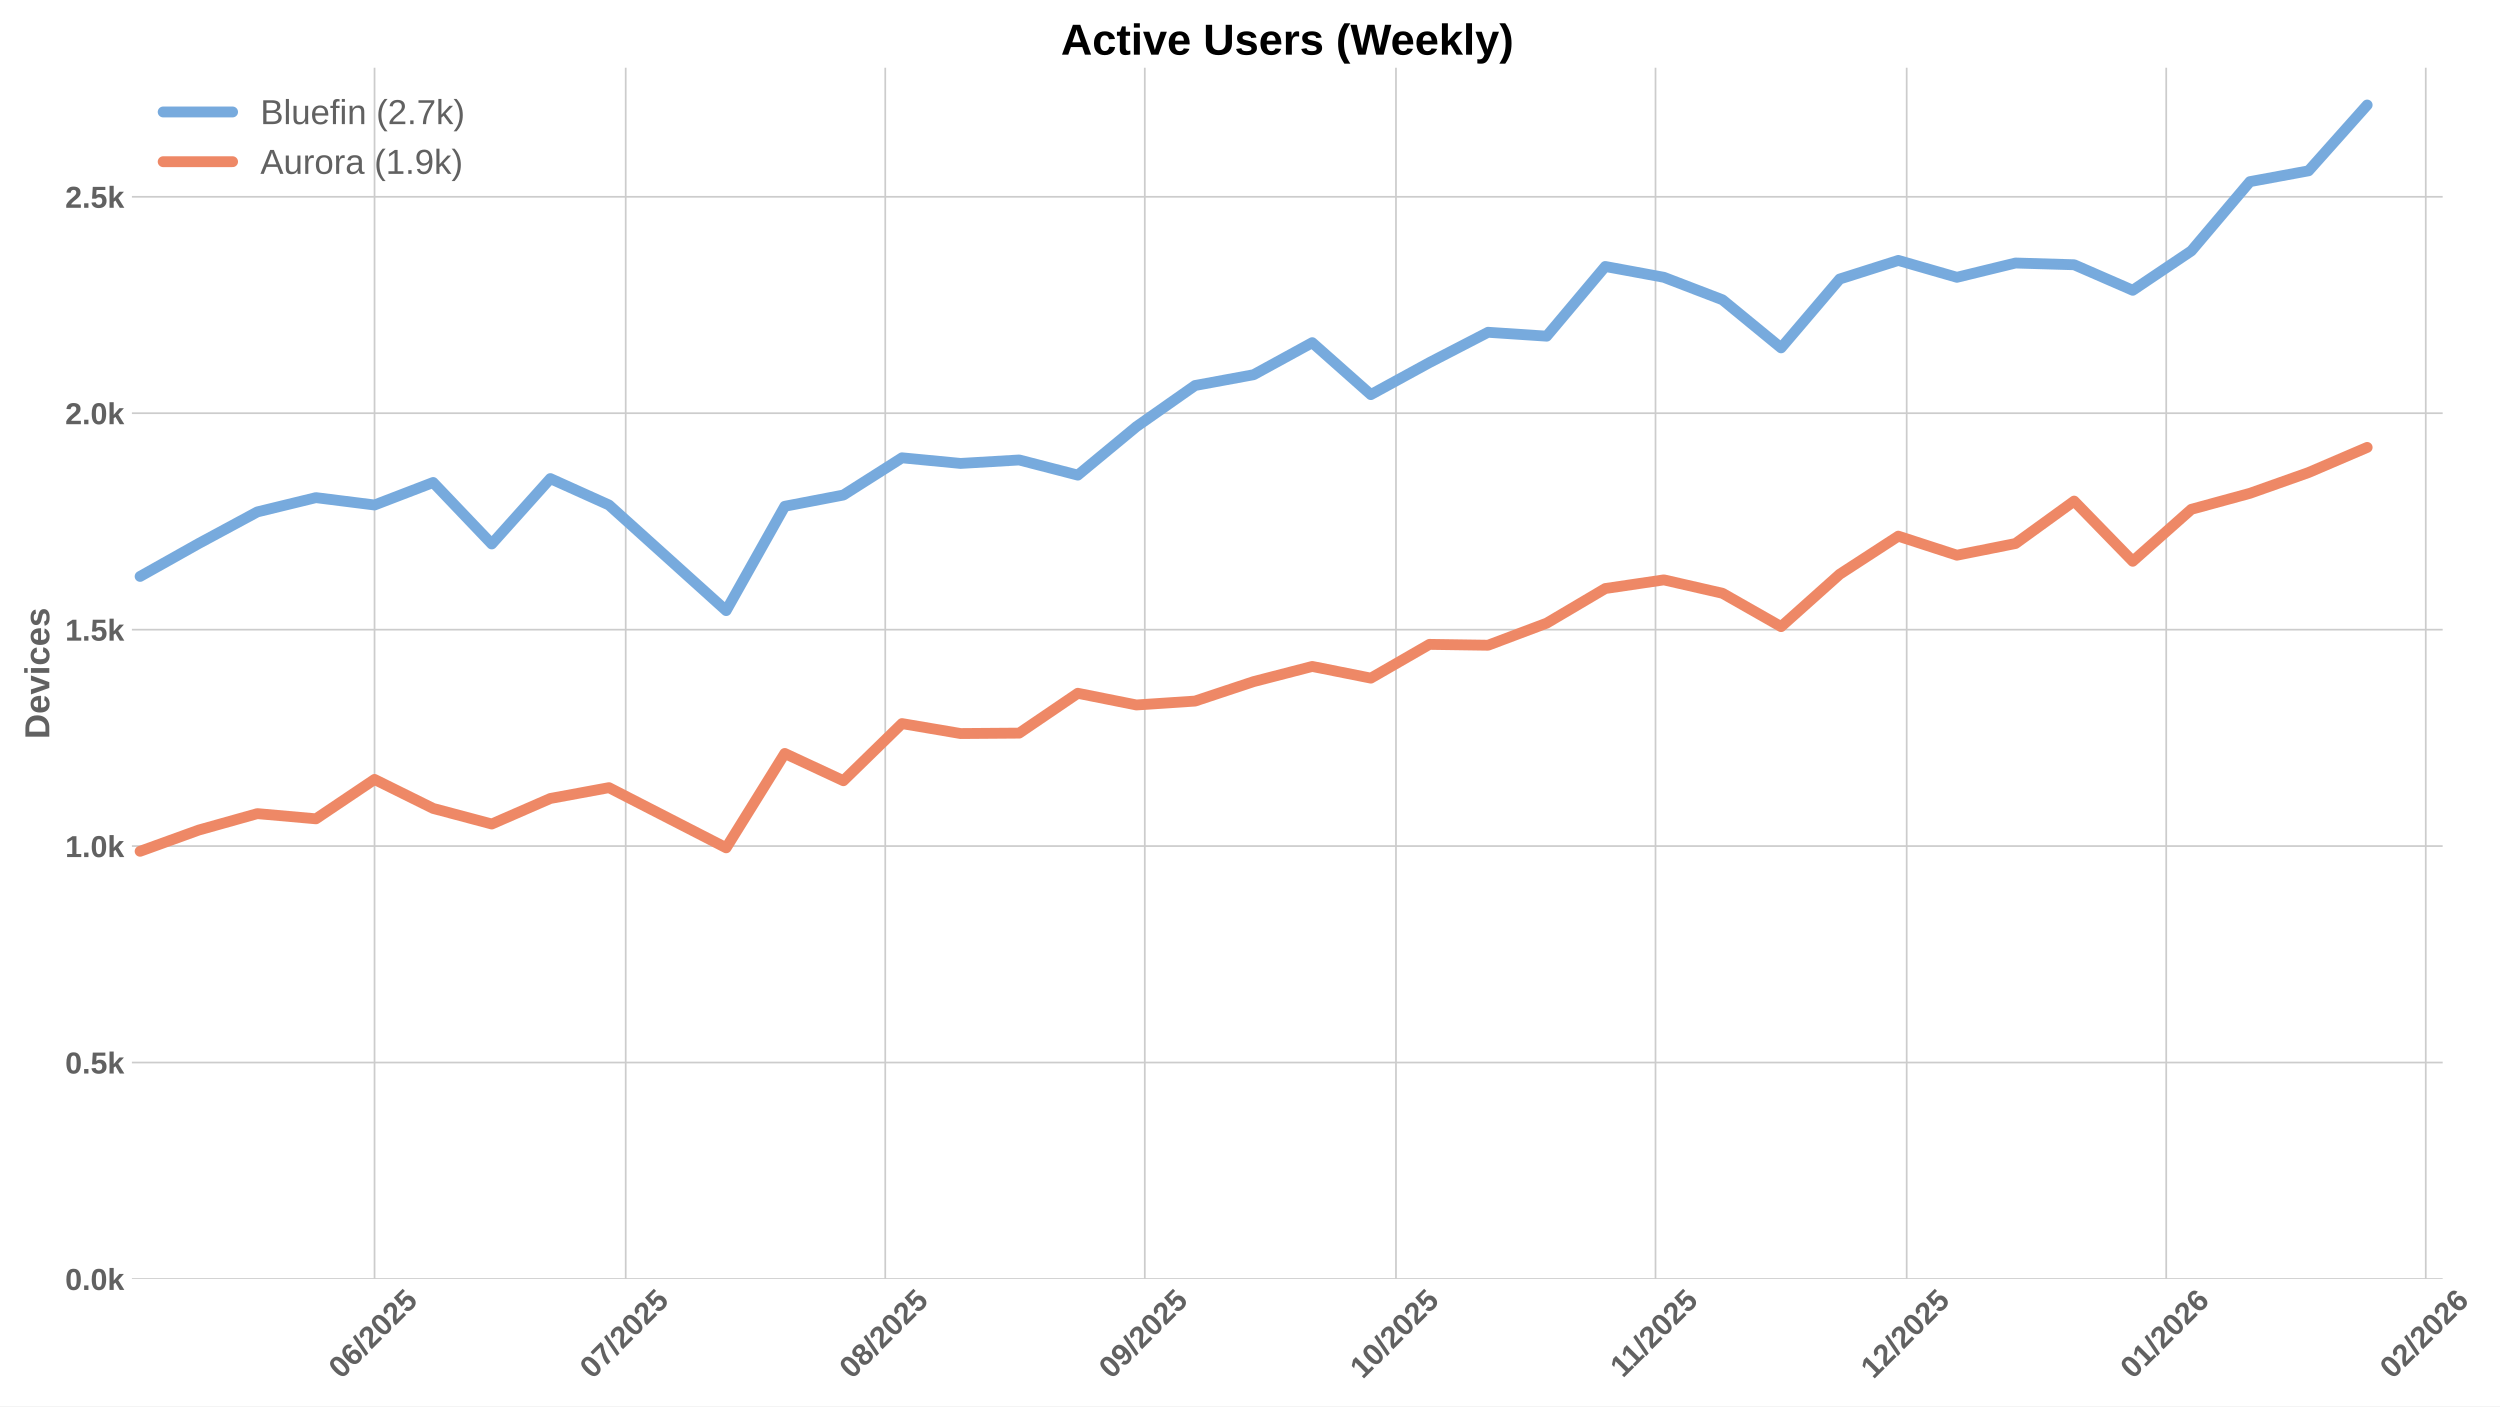
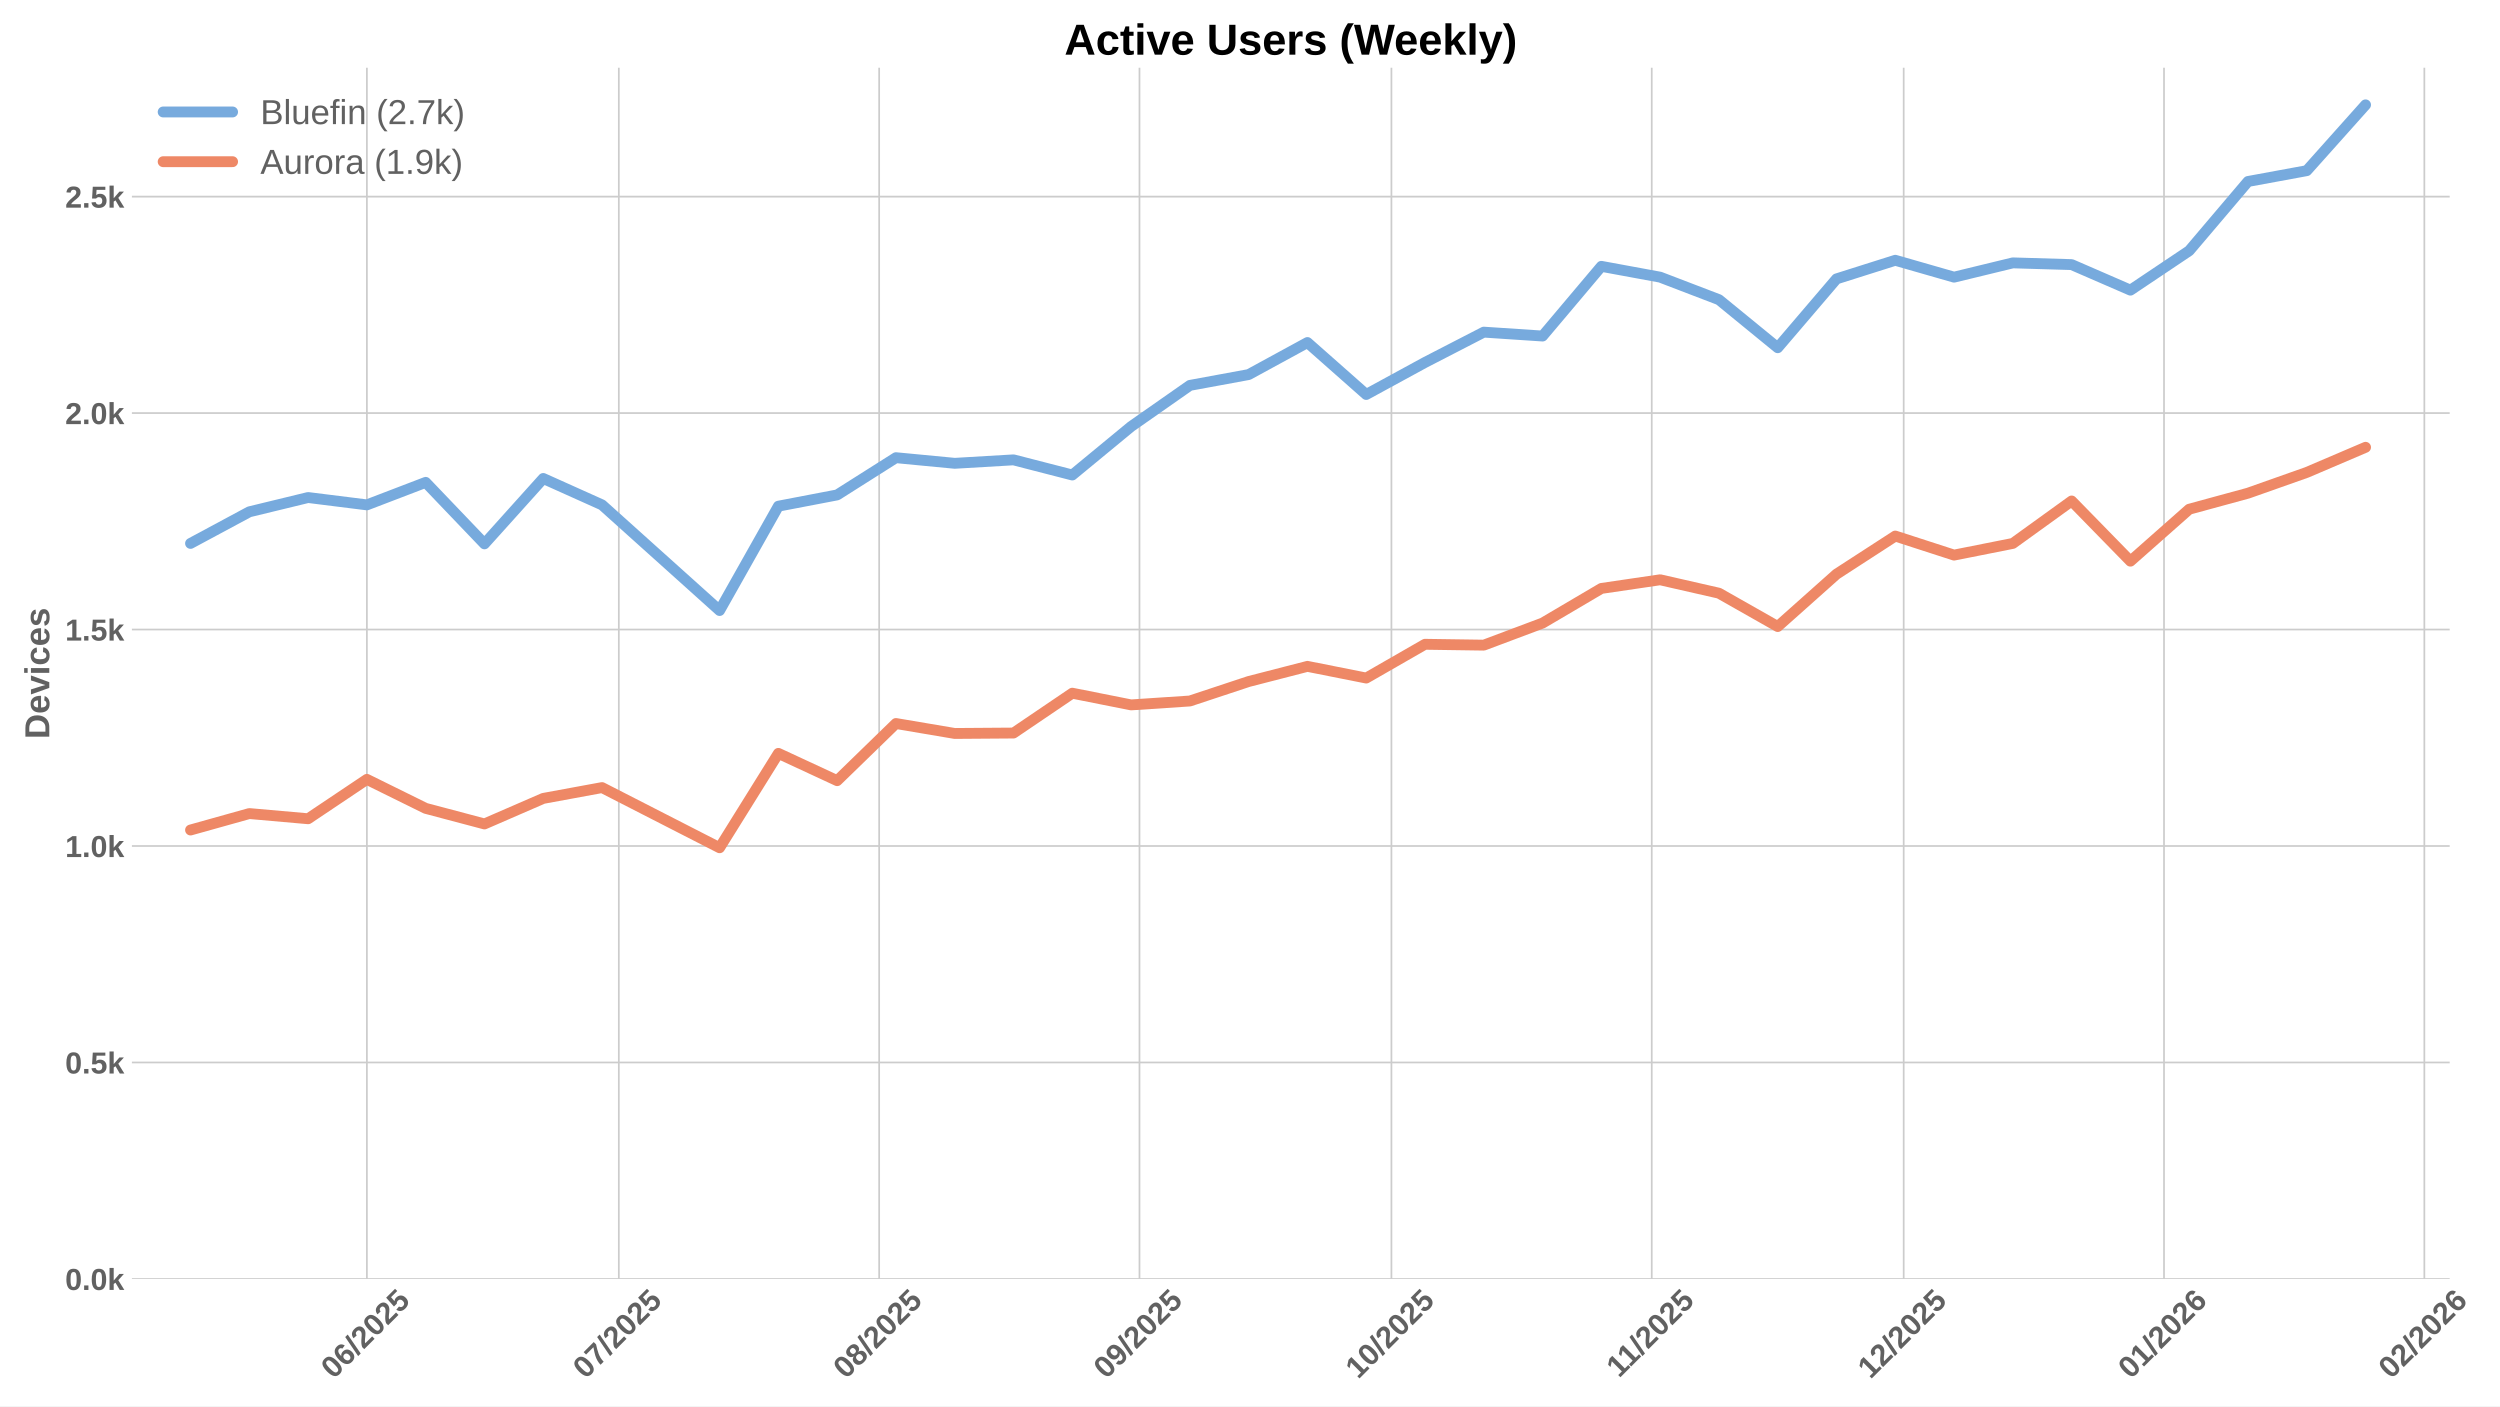
<svg xmlns="http://www.w3.org/2000/svg" xmlns:xlink="http://www.w3.org/1999/xlink" width="1152pt" height="648pt" viewBox="0 0 1152 648" version="1.1">
  <defs>
    <style type="text/css">*{stroke-linejoin: round; stroke-linecap: butt}</style>
  </defs>
  <g id="figure_1">
    <g id="patch_1">
      <path d="M 0 648  L 1152 648  L 1152 0  L 0 0  z " style="fill: #ffffff" />
    </g>
    <g id="axes_1">
      <g id="patch_2">
-         <path d="M 60.78 589.343  L 1125.586 589.343  L 1125.586 31.2  L 60.78 31.2  z " style="fill: #ffffff" />
+         <path d="M 60.78 589.343  L 1128.814 589.343  L 1128.814 31.2  L 60.78 31.2  z " style="fill: #ffffff" />
      </g>
      <g id="matplotlib.axis_1">
        <g id="xtick_1">
          <g id="line2d_1">
-             <path d="M 172.587 589.343  L 172.587 31.2  " clip-path="url(#p55a361eb0d)" style="fill: none; stroke: #cccccc; stroke-width: 0.8; stroke-linecap: round" />
+             <path d="M 169.064 589.343  L 169.064 31.2  " clip-path="url(#pdc527b140c)" style="fill: none; stroke: #cccccc; stroke-width: 0.8; stroke-linecap: round" />
          </g>
          <g id="line2d_2" />
          <g id="text_1">
-             <g style="fill: #616161" transform="translate(157.2564 635.7977) rotate(-45) scale(0.14 -0.14)">
+             <g style="fill: #616161" transform="translate(153.7335 635.7977) rotate(-45) scale(0.14 -0.14)">
              <defs>
                <path id="LiberationSans-Bold-30" d="M 3297 2203  Q 3297 1088 2914 512  Q 2531 -63 1766 -63  Q 253 -63 253 2203  Q 253 2994 418 3494  Q 584 3994 915 4231  Q 1247 4469 1791 4469  Q 2572 4469 2934 3903  Q 3297 3338 3297 2203  z M 2416 2203  Q 2416 2813 2356 3150  Q 2297 3488 2165 3634  Q 2034 3781 1784 3781  Q 1519 3781 1383 3632  Q 1247 3484 1189 3148  Q 1131 2813 1131 2203  Q 1131 1600 1192 1261  Q 1253 922 1386 775  Q 1519 628 1772 628  Q 2022 628 2158 783  Q 2294 938 2355 1278  Q 2416 1619 2416 2203  z " transform="scale(0.015625)" />
                <path id="LiberationSans-Bold-36" d="M 3328 1441  Q 3328 738 2934 337  Q 2541 -63 1847 -63  Q 1069 -63 651 482  Q 234 1028 234 2100  Q 234 3278 657 3873  Q 1081 4469 1869 4469  Q 2428 4469 2751 4222  Q 3075 3975 3209 3456  L 2381 3341  Q 2263 3775 1850 3775  Q 1497 3775 1295 3422  Q 1094 3069 1094 2350  Q 1234 2584 1484 2709  Q 1734 2834 2050 2834  Q 2641 2834 2984 2459  Q 3328 2084 3328 1441  z M 2447 1416  Q 2447 1791 2273 1989  Q 2100 2188 1797 2188  Q 1506 2188 1331 2002  Q 1156 1816 1156 1509  Q 1156 1125 1339 873  Q 1522 622 1819 622  Q 2116 622 2281 833  Q 2447 1044 2447 1416  z " transform="scale(0.015625)" />
                <path id="LiberationSans-Bold-2f" d="M 63 -128  L 972 4638  L 1716 4638  L 822 -128  L 63 -128  z " transform="scale(0.015625)" />
                <path id="LiberationSans-Bold-32" d="M 222 0  L 222 609  Q 394 988 711 1347  Q 1028 1706 1509 2097  Q 1972 2472 2158 2715  Q 2344 2959 2344 3194  Q 2344 3769 1766 3769  Q 1484 3769 1336 3617  Q 1188 3466 1144 3163  L 259 3213  Q 334 3825 717 4147  Q 1100 4469 1759 4469  Q 2472 4469 2853 4144  Q 3234 3819 3234 3231  Q 3234 2922 3112 2672  Q 2991 2422 2800 2211  Q 2609 2000 2376 1815  Q 2144 1631 1925 1456  Q 1706 1281 1526 1103  Q 1347 925 1259 722  L 3303 722  L 3303 0  L 222 0  z " transform="scale(0.015625)" />
                <path id="LiberationSans-Bold-35" d="M 3381 1466  Q 3381 766 2945 351  Q 2509 -63 1750 -63  Q 1088 -63 689 235  Q 291 534 197 1100  L 1075 1172  Q 1144 891 1319 762  Q 1494 634 1759 634  Q 2088 634 2283 843  Q 2478 1053 2478 1447  Q 2478 1794 2293 2001  Q 2109 2209 1778 2209  Q 1413 2209 1181 1925  L 325 1925  L 478 4403  L 3125 4403  L 3125 3750  L 1275 3750  L 1203 2638  Q 1522 2919 2000 2919  Q 2628 2919 3004 2528  Q 3381 2138 3381 1466  z " transform="scale(0.015625)" />
              </defs>
              <use xlink:href="#LiberationSans-Bold-30" />
              <use xlink:href="#LiberationSans-Bold-36" transform="translate(55.61523 0)" />
              <use xlink:href="#LiberationSans-Bold-2f" transform="translate(111.2305 0)" />
              <use xlink:href="#LiberationSans-Bold-32" transform="translate(139.0137 0)" />
              <use xlink:href="#LiberationSans-Bold-30" transform="translate(194.6289 0)" />
              <use xlink:href="#LiberationSans-Bold-32" transform="translate(250.2441 0)" />
              <use xlink:href="#LiberationSans-Bold-35" transform="translate(305.8594 0)" />
            </g>
          </g>
        </g>
        <g id="xtick_2">
          <g id="line2d_3">
-             <path d="M 288.326 589.343  L 288.326 31.2  " clip-path="url(#p55a361eb0d)" style="fill: none; stroke: #cccccc; stroke-width: 0.8; stroke-linecap: round" />
+             <path d="M 285.154 589.343  L 285.154 31.2  " clip-path="url(#pdc527b140c)" style="fill: none; stroke: #cccccc; stroke-width: 0.8; stroke-linecap: round" />
          </g>
          <g id="line2d_4" />
          <g id="text_2">
-             <g style="fill: #616161" transform="translate(272.9962 635.7977) rotate(-45) scale(0.14 -0.14)">
+             <g style="fill: #616161" transform="translate(269.8242 635.7977) rotate(-45) scale(0.14 -0.14)">
              <defs>
                <path id="LiberationSans-Bold-37" d="M 3278 3706  Q 2981 3238 2717 2797  Q 2453 2356 2256 1911  Q 2059 1466 1945 995  Q 1831 525 1831 0  L 916 0  Q 916 550 1059 1064  Q 1203 1578 1475 2111  Q 1747 2644 2463 3681  L 275 3681  L 275 4403  L 3278 4403  L 3278 3706  z " transform="scale(0.015625)" />
              </defs>
              <use xlink:href="#LiberationSans-Bold-30" />
              <use xlink:href="#LiberationSans-Bold-37" transform="translate(55.61523 0)" />
              <use xlink:href="#LiberationSans-Bold-2f" transform="translate(111.2305 0)" />
              <use xlink:href="#LiberationSans-Bold-32" transform="translate(139.0137 0)" />
              <use xlink:href="#LiberationSans-Bold-30" transform="translate(194.6289 0)" />
              <use xlink:href="#LiberationSans-Bold-32" transform="translate(250.2441 0)" />
              <use xlink:href="#LiberationSans-Bold-35" transform="translate(305.8594 0)" />
            </g>
          </g>
        </g>
        <g id="xtick_3">
          <g id="line2d_5">
-             <path d="M 407.924 589.343  L 407.924 31.2  " clip-path="url(#p55a361eb0d)" style="fill: none; stroke: #cccccc; stroke-width: 0.8; stroke-linecap: round" />
+             <path d="M 405.115 589.343  L 405.115 31.2  " clip-path="url(#pdc527b140c)" style="fill: none; stroke: #cccccc; stroke-width: 0.8; stroke-linecap: round" />
          </g>
          <g id="line2d_6" />
          <g id="text_3">
-             <g style="fill: #616161" transform="translate(392.5939 635.7977) rotate(-45) scale(0.14 -0.14)">
+             <g style="fill: #616161" transform="translate(389.7846 635.7977) rotate(-45) scale(0.14 -0.14)">
              <defs>
                <path id="LiberationSans-Bold-38" d="M 3363 1241  Q 3363 622 2953 279  Q 2544 -63 1784 -63  Q 1031 -63 617 278  Q 203 619 203 1234  Q 203 1656 447 1945  Q 691 2234 1100 2303  L 1100 2316  Q 744 2394 525 2669  Q 306 2944 306 3303  Q 306 3844 689 4156  Q 1072 4469 1772 4469  Q 2488 4469 2870 4164  Q 3253 3859 3253 3297  Q 3253 2938 3036 2666  Q 2819 2394 2453 2322  L 2453 2309  Q 2878 2241 3120 1961  Q 3363 1681 3363 1241  z M 2350 3250  Q 2350 3563 2206 3708  Q 2063 3853 1772 3853  Q 1203 3853 1203 3250  Q 1203 2619 1778 2619  Q 2066 2619 2208 2766  Q 2350 2913 2350 3250  z M 2453 1313  Q 2453 2003 1766 2003  Q 1447 2003 1276 1822  Q 1106 1641 1106 1300  Q 1106 913 1275 734  Q 1444 556 1791 556  Q 2131 556 2292 734  Q 2453 913 2453 1313  z " transform="scale(0.015625)" />
              </defs>
              <use xlink:href="#LiberationSans-Bold-30" />
              <use xlink:href="#LiberationSans-Bold-38" transform="translate(55.61523 0)" />
              <use xlink:href="#LiberationSans-Bold-2f" transform="translate(111.2305 0)" />
              <use xlink:href="#LiberationSans-Bold-32" transform="translate(139.0137 0)" />
              <use xlink:href="#LiberationSans-Bold-30" transform="translate(194.6289 0)" />
              <use xlink:href="#LiberationSans-Bold-32" transform="translate(250.2441 0)" />
              <use xlink:href="#LiberationSans-Bold-35" transform="translate(305.8594 0)" />
            </g>
          </g>
        </g>
        <g id="xtick_4">
          <g id="line2d_7">
-             <path d="M 527.522 589.343  L 527.522 31.2  " clip-path="url(#p55a361eb0d)" style="fill: none; stroke: #cccccc; stroke-width: 0.8; stroke-linecap: round" />
+             <path d="M 525.075 589.343  L 525.075 31.2  " clip-path="url(#pdc527b140c)" style="fill: none; stroke: #cccccc; stroke-width: 0.8; stroke-linecap: round" />
          </g>
          <g id="line2d_8" />
          <g id="text_4">
-             <g style="fill: #616161" transform="translate(512.1917 635.7977) rotate(-45) scale(0.14 -0.14)">
+             <g style="fill: #616161" transform="translate(509.7449 635.7977) rotate(-45) scale(0.14 -0.14)">
              <defs>
                <path id="LiberationSans-Bold-39" d="M 3322 2272  Q 3322 1100 2894 518  Q 2466 -63 1678 -63  Q 1097 -63 767 185  Q 438 434 300 972  L 1125 1088  Q 1247 628 1688 628  Q 2056 628 2254 981  Q 2453 1334 2459 2028  Q 2341 1794 2070 1661  Q 1800 1528 1488 1528  Q 906 1528 564 1923  Q 222 2319 222 2994  Q 222 3688 623 4078  Q 1025 4469 1759 4469  Q 2550 4469 2936 3920  Q 3322 3372 3322 2272  z M 2394 2888  Q 2394 3297 2214 3539  Q 2034 3781 1738 3781  Q 1447 3781 1280 3570  Q 1113 3359 1113 2988  Q 1113 2622 1278 2401  Q 1444 2181 1741 2181  Q 2022 2181 2208 2373  Q 2394 2566 2394 2888  z " transform="scale(0.015625)" />
              </defs>
              <use xlink:href="#LiberationSans-Bold-30" />
              <use xlink:href="#LiberationSans-Bold-39" transform="translate(55.61523 0)" />
              <use xlink:href="#LiberationSans-Bold-2f" transform="translate(111.2305 0)" />
              <use xlink:href="#LiberationSans-Bold-32" transform="translate(139.0137 0)" />
              <use xlink:href="#LiberationSans-Bold-30" transform="translate(194.6289 0)" />
              <use xlink:href="#LiberationSans-Bold-32" transform="translate(250.2441 0)" />
              <use xlink:href="#LiberationSans-Bold-35" transform="translate(305.8594 0)" />
            </g>
          </g>
        </g>
        <g id="xtick_5">
          <g id="line2d_9">
-             <path d="M 643.262 589.343  L 643.262 31.2  " clip-path="url(#p55a361eb0d)" style="fill: none; stroke: #cccccc; stroke-width: 0.8; stroke-linecap: round" />
+             <path d="M 641.166 589.343  L 641.166 31.2  " clip-path="url(#pdc527b140c)" style="fill: none; stroke: #cccccc; stroke-width: 0.8; stroke-linecap: round" />
          </g>
          <g id="line2d_10" />
          <g id="text_5">
-             <g style="fill: #616161" transform="translate(627.9315 635.7977) rotate(-45) scale(0.14 -0.14)">
+             <g style="fill: #616161" transform="translate(625.8356 635.7977) rotate(-45) scale(0.14 -0.14)">
              <defs>
                <path id="LiberationSans-Bold-31" d="M 403 0  L 403 653  L 1494 653  L 1494 3656  L 438 2997  L 438 3688  L 1541 4403  L 2372 4403  L 2372 653  L 3381 653  L 3381 0  L 403 0  z " transform="scale(0.015625)" />
              </defs>
              <use xlink:href="#LiberationSans-Bold-31" />
              <use xlink:href="#LiberationSans-Bold-30" transform="translate(55.61523 0)" />
              <use xlink:href="#LiberationSans-Bold-2f" transform="translate(111.2305 0)" />
              <use xlink:href="#LiberationSans-Bold-32" transform="translate(139.0137 0)" />
              <use xlink:href="#LiberationSans-Bold-30" transform="translate(194.6289 0)" />
              <use xlink:href="#LiberationSans-Bold-32" transform="translate(250.2441 0)" />
              <use xlink:href="#LiberationSans-Bold-35" transform="translate(305.8594 0)" />
            </g>
          </g>
        </g>
        <g id="xtick_6">
          <g id="line2d_11">
-             <path d="M 762.86 589.343  L 762.86 31.2  " clip-path="url(#p55a361eb0d)" style="fill: none; stroke: #cccccc; stroke-width: 0.8; stroke-linecap: round" />
+             <path d="M 761.126 589.343  L 761.126 31.2  " clip-path="url(#pdc527b140c)" style="fill: none; stroke: #cccccc; stroke-width: 0.8; stroke-linecap: round" />
          </g>
          <g id="line2d_12" />
          <g id="text_6">
-             <g style="fill: #616161" transform="translate(747.8015 635.2532) rotate(-45) scale(0.14 -0.14)">
+             <g style="fill: #616161" transform="translate(746.0682 635.2532) rotate(-45) scale(0.14 -0.14)">
              <use xlink:href="#LiberationSans-Bold-31" />
              <use xlink:href="#LiberationSans-Bold-31" transform="translate(50.11523 0)" />
              <use xlink:href="#LiberationSans-Bold-2f" transform="translate(105.7305 0)" />
              <use xlink:href="#LiberationSans-Bold-32" transform="translate(133.5137 0)" />
              <use xlink:href="#LiberationSans-Bold-30" transform="translate(189.1289 0)" />
              <use xlink:href="#LiberationSans-Bold-32" transform="translate(244.7441 0)" />
              <use xlink:href="#LiberationSans-Bold-35" transform="translate(300.3594 0)" />
            </g>
          </g>
        </g>
        <g id="xtick_7">
          <g id="line2d_13">
-             <path d="M 878.599 589.343  L 878.599 31.2  " clip-path="url(#p55a361eb0d)" style="fill: none; stroke: #cccccc; stroke-width: 0.8; stroke-linecap: round" />
+             <path d="M 877.217 589.343  L 877.217 31.2  " clip-path="url(#pdc527b140c)" style="fill: none; stroke: #cccccc; stroke-width: 0.8; stroke-linecap: round" />
          </g>
          <g id="line2d_14" />
          <g id="text_7">
-             <g style="fill: #616161" transform="translate(863.269 635.7977) rotate(-45) scale(0.14 -0.14)">
+             <g style="fill: #616161" transform="translate(861.8866 635.7977) rotate(-45) scale(0.14 -0.14)">
              <use xlink:href="#LiberationSans-Bold-31" />
              <use xlink:href="#LiberationSans-Bold-32" transform="translate(55.61523 0)" />
              <use xlink:href="#LiberationSans-Bold-2f" transform="translate(111.2305 0)" />
              <use xlink:href="#LiberationSans-Bold-32" transform="translate(139.0137 0)" />
              <use xlink:href="#LiberationSans-Bold-30" transform="translate(194.6289 0)" />
              <use xlink:href="#LiberationSans-Bold-32" transform="translate(250.2441 0)" />
              <use xlink:href="#LiberationSans-Bold-35" transform="translate(305.8594 0)" />
            </g>
          </g>
        </g>
        <g id="xtick_8">
          <g id="line2d_15">
-             <path d="M 998.197 589.343  L 998.197 31.2  " clip-path="url(#p55a361eb0d)" style="fill: none; stroke: #cccccc; stroke-width: 0.8; stroke-linecap: round" />
+             <path d="M 997.177 589.343  L 997.177 31.2  " clip-path="url(#pdc527b140c)" style="fill: none; stroke: #cccccc; stroke-width: 0.8; stroke-linecap: round" />
          </g>
          <g id="line2d_16" />
          <g id="text_8">
-             <g style="fill: #616161" transform="translate(982.8668 635.7977) rotate(-45) scale(0.14 -0.14)">
+             <g style="fill: #616161" transform="translate(981.847 635.7977) rotate(-45) scale(0.14 -0.14)">
              <use xlink:href="#LiberationSans-Bold-30" />
              <use xlink:href="#LiberationSans-Bold-31" transform="translate(55.61523 0)" />
              <use xlink:href="#LiberationSans-Bold-2f" transform="translate(111.2305 0)" />
              <use xlink:href="#LiberationSans-Bold-32" transform="translate(139.0137 0)" />
              <use xlink:href="#LiberationSans-Bold-30" transform="translate(194.6289 0)" />
              <use xlink:href="#LiberationSans-Bold-32" transform="translate(250.2441 0)" />
              <use xlink:href="#LiberationSans-Bold-36" transform="translate(305.8594 0)" />
            </g>
          </g>
        </g>
        <g id="xtick_9">
          <g id="line2d_17">
-             <path d="M 1117.795 589.343  L 1117.795 31.2  " clip-path="url(#p55a361eb0d)" style="fill: none; stroke: #cccccc; stroke-width: 0.8; stroke-linecap: round" />
+             <path d="M 1117.138 589.343  L 1117.138 31.2  " clip-path="url(#pdc527b140c)" style="fill: none; stroke: #cccccc; stroke-width: 0.8; stroke-linecap: round" />
          </g>
          <g id="line2d_18" />
          <g id="text_9">
-             <g style="fill: #616161" transform="translate(1102.465 635.7977) rotate(-45) scale(0.14 -0.14)">
+             <g style="fill: #616161" transform="translate(1101.807 635.7977) rotate(-45) scale(0.14 -0.14)">
              <use xlink:href="#LiberationSans-Bold-30" />
              <use xlink:href="#LiberationSans-Bold-32" transform="translate(55.61523 0)" />
              <use xlink:href="#LiberationSans-Bold-2f" transform="translate(111.2305 0)" />
              <use xlink:href="#LiberationSans-Bold-32" transform="translate(139.0137 0)" />
              <use xlink:href="#LiberationSans-Bold-30" transform="translate(194.6289 0)" />
              <use xlink:href="#LiberationSans-Bold-32" transform="translate(250.2441 0)" />
              <use xlink:href="#LiberationSans-Bold-36" transform="translate(305.8594 0)" />
            </g>
          </g>
        </g>
      </g>
      <g id="matplotlib.axis_2">
        <g id="ytick_1">
          <g id="line2d_19">
-             <path d="M 60.78 589.343  L 1125.586 589.343  " clip-path="url(#p55a361eb0d)" style="fill: none; stroke: #cccccc; stroke-width: 0.8; stroke-linecap: round" />
+             <path d="M 60.78 589.343  L 1128.814 589.343  " clip-path="url(#pdc527b140c)" style="fill: none; stroke: #cccccc; stroke-width: 0.8; stroke-linecap: round" />
          </g>
          <g id="line2d_20" />
          <g id="text_10">
            <g style="fill: #616161" transform="translate(30.03469 594.416) scale(0.14 -0.14)">
              <defs>
                <path id="LiberationSans-Bold-2e" d="M 434 0  L 434 953  L 1338 953  L 1338 0  L 434 0  z " transform="scale(0.015625)" />
                <path id="LiberationSans-Bold-6b" d="M 2606 0  L 1703 1531  L 1325 1269  L 1325 0  L 447 0  L 447 4638  L 1325 4638  L 1325 1981  L 2531 3381  L 3475 3381  L 2288 2063  L 3566 0  L 2606 0  z " transform="scale(0.015625)" />
              </defs>
              <use xlink:href="#LiberationSans-Bold-30" />
              <use xlink:href="#LiberationSans-Bold-2e" transform="translate(55.61523 0)" />
              <use xlink:href="#LiberationSans-Bold-30" transform="translate(83.39844 0)" />
              <use xlink:href="#LiberationSans-Bold-6b" transform="translate(139.0137 0)" />
            </g>
          </g>
        </g>
        <g id="ytick_2">
          <g id="line2d_21">
-             <path d="M 60.78 489.611  L 1125.586 489.611  " clip-path="url(#p55a361eb0d)" style="fill: none; stroke: #cccccc; stroke-width: 0.8; stroke-linecap: round" />
+             <path d="M 60.78 489.596  L 1128.814 489.596  " clip-path="url(#pdc527b140c)" style="fill: none; stroke: #cccccc; stroke-width: 0.8; stroke-linecap: round" />
          </g>
          <g id="line2d_22" />
          <g id="text_11">
-             <g style="fill: #616161" transform="translate(30.03469 494.6835) scale(0.14 -0.14)">
+             <g style="fill: #616161" transform="translate(30.03469 494.6692) scale(0.14 -0.14)">
              <use xlink:href="#LiberationSans-Bold-30" />
              <use xlink:href="#LiberationSans-Bold-2e" transform="translate(55.61523 0)" />
              <use xlink:href="#LiberationSans-Bold-35" transform="translate(83.39844 0)" />
              <use xlink:href="#LiberationSans-Bold-6b" transform="translate(139.0137 0)" />
            </g>
          </g>
        </g>
        <g id="ytick_3">
          <g id="line2d_23">
-             <path d="M 60.78 389.878  L 1125.586 389.878  " clip-path="url(#p55a361eb0d)" style="fill: none; stroke: #cccccc; stroke-width: 0.8; stroke-linecap: round" />
+             <path d="M 60.78 389.85  L 1128.814 389.85  " clip-path="url(#pdc527b140c)" style="fill: none; stroke: #cccccc; stroke-width: 0.8; stroke-linecap: round" />
          </g>
          <g id="line2d_24" />
          <g id="text_12">
-             <g style="fill: #616161" transform="translate(30.03469 394.9509) scale(0.14 -0.14)">
+             <g style="fill: #616161" transform="translate(30.03469 394.9224) scale(0.14 -0.14)">
              <use xlink:href="#LiberationSans-Bold-31" />
              <use xlink:href="#LiberationSans-Bold-2e" transform="translate(55.61523 0)" />
              <use xlink:href="#LiberationSans-Bold-30" transform="translate(83.39844 0)" />
              <use xlink:href="#LiberationSans-Bold-6b" transform="translate(139.0137 0)" />
            </g>
          </g>
        </g>
        <g id="ytick_4">
          <g id="line2d_25">
-             <path d="M 60.78 290.146  L 1125.586 290.146  " clip-path="url(#p55a361eb0d)" style="fill: none; stroke: #cccccc; stroke-width: 0.8; stroke-linecap: round" />
+             <path d="M 60.78 290.103  L 1128.814 290.103  " clip-path="url(#pdc527b140c)" style="fill: none; stroke: #cccccc; stroke-width: 0.8; stroke-linecap: round" />
          </g>
          <g id="line2d_26" />
          <g id="text_13">
-             <g style="fill: #616161" transform="translate(30.03469 295.2184) scale(0.14 -0.14)">
+             <g style="fill: #616161" transform="translate(30.03469 295.1756) scale(0.14 -0.14)">
              <use xlink:href="#LiberationSans-Bold-31" />
              <use xlink:href="#LiberationSans-Bold-2e" transform="translate(55.61523 0)" />
              <use xlink:href="#LiberationSans-Bold-35" transform="translate(83.39844 0)" />
              <use xlink:href="#LiberationSans-Bold-6b" transform="translate(139.0137 0)" />
            </g>
          </g>
        </g>
        <g id="ytick_5">
          <g id="line2d_27">
-             <path d="M 60.78 190.413  L 1125.586 190.413  " clip-path="url(#p55a361eb0d)" style="fill: none; stroke: #cccccc; stroke-width: 0.8; stroke-linecap: round" />
+             <path d="M 60.78 190.356  L 1128.814 190.356  " clip-path="url(#pdc527b140c)" style="fill: none; stroke: #cccccc; stroke-width: 0.8; stroke-linecap: round" />
          </g>
          <g id="line2d_28" />
          <g id="text_14">
-             <g style="fill: #616161" transform="translate(30.03469 195.4858) scale(0.14 -0.14)">
+             <g style="fill: #616161" transform="translate(30.03469 195.4288) scale(0.14 -0.14)">
              <use xlink:href="#LiberationSans-Bold-32" />
              <use xlink:href="#LiberationSans-Bold-2e" transform="translate(55.61523 0)" />
              <use xlink:href="#LiberationSans-Bold-30" transform="translate(83.39844 0)" />
              <use xlink:href="#LiberationSans-Bold-6b" transform="translate(139.0137 0)" />
            </g>
          </g>
        </g>
        <g id="ytick_6">
          <g id="line2d_29">
-             <path d="M 60.78 90.68  L 1125.586 90.68  " clip-path="url(#p55a361eb0d)" style="fill: none; stroke: #cccccc; stroke-width: 0.8; stroke-linecap: round" />
+             <path d="M 60.78 90.609  L 1128.814 90.609  " clip-path="url(#pdc527b140c)" style="fill: none; stroke: #cccccc; stroke-width: 0.8; stroke-linecap: round" />
          </g>
          <g id="line2d_30" />
          <g id="text_15">
-             <g style="fill: #616161" transform="translate(30.03469 95.7533) scale(0.14 -0.14)">
+             <g style="fill: #616161" transform="translate(30.03469 95.68201) scale(0.14 -0.14)">
              <use xlink:href="#LiberationSans-Bold-32" />
              <use xlink:href="#LiberationSans-Bold-2e" transform="translate(55.61523 0)" />
              <use xlink:href="#LiberationSans-Bold-35" transform="translate(83.39844 0)" />
              <use xlink:href="#LiberationSans-Bold-6b" transform="translate(139.0137 0)" />
            </g>
          </g>
        </g>
        <g id="text_16">
          <g style="fill: #616161" transform="translate(22.71469 340.5153) rotate(-90) scale(0.16 -0.16)">
            <defs>
              <path id="LiberationSans-Bold-44" d="M 4353 2234  Q 4353 1553 4086 1045  Q 3819 538 3330 269  Q 2841 0 2209 0  L 428 0  L 428 4403  L 2022 4403  Q 3134 4403 3743 3842  Q 4353 3281 4353 2234  z M 3425 2234  Q 3425 2944 3056 3317  Q 2688 3691 2003 3691  L 1350 3691  L 1350 713  L 2131 713  Q 2725 713 3075 1122  Q 3425 1531 3425 2234  z " transform="scale(0.015625)" />
              <path id="LiberationSans-Bold-65" d="M 1831 -63  Q 1069 -63 659 389  Q 250 841 250 1706  Q 250 2544 665 2994  Q 1081 3444 1844 3444  Q 2572 3444 2956 2961  Q 3341 2478 3341 1547  L 3341 1522  L 1172 1522  Q 1172 1028 1355 776  Q 1538 525 1875 525  Q 2341 525 2463 928  L 3291 856  Q 2931 -63 1831 -63  z M 1831 2891  Q 1522 2891 1355 2675  Q 1188 2459 1178 2072  L 2491 2072  Q 2466 2481 2294 2686  Q 2122 2891 1831 2891  z " transform="scale(0.015625)" />
              <path id="LiberationSans-Bold-76" d="M 2284 0  L 1234 0  L 25 3381  L 953 3381  L 1544 1491  Q 1591 1334 1766 709  Q 1797 838 1894 1159  Q 1991 1481 2613 3381  L 3531 3381  L 2284 0  z " transform="scale(0.015625)" />
              <path id="LiberationSans-Bold-69" d="M 447 3991  L 447 4638  L 1325 4638  L 1325 3991  L 447 3991  z M 447 0  L 447 3381  L 1325 3381  L 1325 0  L 447 0  z " transform="scale(0.015625)" />
              <path id="LiberationSans-Bold-63" d="M 1856 -63  Q 1088 -63 669 395  Q 250 853 250 1672  Q 250 2509 672 2976  Q 1094 3444 1869 3444  Q 2466 3444 2856 3144  Q 3247 2844 3347 2316  L 2463 2272  Q 2425 2531 2275 2686  Q 2125 2841 1850 2841  Q 1172 2841 1172 1706  Q 1172 538 1863 538  Q 2113 538 2281 695  Q 2450 853 2491 1166  L 3372 1125  Q 3325 778 3123 506  Q 2922 234 2594 85  Q 2266 -63 1856 -63  z " transform="scale(0.015625)" />
              <path id="LiberationSans-Bold-73" d="M 3297 988  Q 3297 497 2895 217  Q 2494 -63 1784 -63  Q 1088 -63 717 157  Q 347 378 225 844  L 997 959  Q 1063 719 1223 619  Q 1384 519 1784 519  Q 2153 519 2322 612  Q 2491 706 2491 906  Q 2491 1069 2355 1164  Q 2219 1259 1894 1325  Q 1150 1472 890 1598  Q 631 1725 495 1926  Q 359 2128 359 2422  Q 359 2906 732 3176  Q 1106 3447 1791 3447  Q 2394 3447 2761 3212  Q 3128 2978 3219 2534  L 2441 2453  Q 2403 2659 2256 2761  Q 2109 2863 1791 2863  Q 1478 2863 1322 2783  Q 1166 2703 1166 2516  Q 1166 2369 1286 2283  Q 1406 2197 1691 2141  Q 2088 2059 2395 1973  Q 2703 1888 2889 1769  Q 3075 1650 3186 1464  Q 3297 1278 3297 988  z " transform="scale(0.015625)" />
            </defs>
            <use xlink:href="#LiberationSans-Bold-44" />
            <use xlink:href="#LiberationSans-Bold-65" transform="translate(72.2168 0)" />
            <use xlink:href="#LiberationSans-Bold-76" transform="translate(127.832 0)" />
            <use xlink:href="#LiberationSans-Bold-69" transform="translate(183.4473 0)" />
            <use xlink:href="#LiberationSans-Bold-63" transform="translate(211.2305 0)" />
            <use xlink:href="#LiberationSans-Bold-65" transform="translate(266.8457 0)" />
            <use xlink:href="#LiberationSans-Bold-73" transform="translate(322.4609 0)" />
          </g>
        </g>
      </g>
      <g id="line2d_31">
-         <path d="M 64.563 265.611  L 91.569 250.452  L 118.575 235.891  L 145.581 229.309  L 172.587 232.7  L 199.593 222.327  L 226.599 250.651  L 253.605 220.532  L 280.61 232.7  L 334.622 281.369  L 361.628 233.298  L 388.634 228.112  L 415.64 210.958  L 442.646 213.551  L 469.652 211.955  L 496.658 218.937  L 523.664 196.596  L 550.67 177.647  L 577.676 172.661  L 604.682 157.9  L 631.688 181.836  L 658.694 167.076  L 685.7 153.113  L 712.706 154.908  L 739.712 122.794  L 766.718 127.781  L 793.723 138.153  L 820.729 160.294  L 847.735 128.579  L 874.741 120.002  L 901.747 127.781  L 928.753 121.199  L 955.759 121.997  L 982.765 133.765  L 1009.771 115.614  L 1036.777 83.699  L 1063.783 78.713  L 1090.789 48.394  " clip-path="url(#p55a361eb0d)" style="fill: none; stroke: #77aadd; stroke-width: 5; stroke-linecap: round" />
+         <path d="M 87.8 250.404  L 114.888 235.841  L 141.976 229.257  L 169.064 232.649  L 196.152 222.275  L 223.239 250.603  L 250.327 220.48  L 277.415 232.649  L 331.591 281.325  L 358.679 233.247  L 385.766 228.06  L 412.854 210.904  L 439.942 213.497  L 467.03 211.901  L 494.118 218.884  L 521.206 196.54  L 548.293 177.588  L 575.381 172.601  L 602.469 157.839  L 629.557 181.778  L 656.645 167.015  L 683.732 153.051  L 710.82 154.846  L 737.908 122.728  L 764.996 127.715  L 792.084 138.089  L 819.172 160.232  L 846.259 128.513  L 873.347 119.935  L 900.435 127.715  L 927.523 121.132  L 954.611 121.93  L 981.699 133.7  L 1008.786 115.546  L 1035.874 83.627  L 1062.962 78.64  L 1090.05 48.317  " clip-path="url(#pdc527b140c)" style="fill: none; stroke: #77aadd; stroke-width: 5; stroke-linecap: round" />
      </g>
      <g id="line2d_32">
-         <path d="M 64.563 392.272  L 91.569 382.498  L 118.575 374.918  L 145.581 377.312  L 172.587 359.16  L 199.593 372.525  L 226.599 379.705  L 253.605 367.937  L 280.61 362.95  L 334.622 390.676  L 361.628 347.193  L 388.634 359.759  L 415.64 333.429  L 442.646 338.017  L 469.652 337.818  L 496.658 319.467  L 523.664 324.852  L 550.67 323.057  L 577.676 314.081  L 604.682 307.1  L 631.688 312.486  L 658.694 296.927  L 685.7 297.326  L 712.706 287.154  L 739.712 271.196  L 766.718 267.207  L 793.723 273.391  L 820.729 288.749  L 847.735 264.614  L 874.741 247.061  L 901.747 255.838  L 928.753 250.452  L 955.759 230.904  L 982.765 258.63  L 1009.771 234.694  L 1036.777 227.314  L 1063.783 217.74  L 1090.789 206.171  " clip-path="url(#p55a361eb0d)" style="fill: none; stroke: #ee8866; stroke-width: 5; stroke-linecap: round" />
+         <path d="M 87.8 382.468  L 114.888 374.888  L 141.976 377.281  L 169.064 359.128  L 196.152 372.494  L 223.239 379.675  L 250.327 367.905  L 277.415 362.918  L 331.591 390.648  L 358.679 347.158  L 385.766 359.726  L 412.854 333.393  L 439.942 337.981  L 467.03 337.782  L 494.118 319.428  L 521.206 324.815  L 548.293 323.019  L 575.381 314.042  L 602.469 307.06  L 629.557 312.446  L 656.645 296.886  L 683.732 297.285  L 710.82 287.11  L 737.908 271.151  L 764.996 267.161  L 792.084 273.345  L 819.172 288.706  L 846.259 264.568  L 873.347 247.012  L 900.435 255.79  L 927.523 250.404  L 954.611 230.853  L 981.699 258.583  L 1008.786 234.644  L 1035.874 227.262  L 1062.962 217.687  L 1090.05 206.116  " clip-path="url(#pdc527b140c)" style="fill: none; stroke: #ee8866; stroke-width: 5; stroke-linecap: round" />
      </g>
      <g id="patch_3">
        <path d="M 60.78 589.343  L 60.78 31.2  " style="fill: none" />
      </g>
      <g id="patch_4">
-         <path d="M 1125.586 589.343  L 1125.586 31.2  " style="fill: none" />
+         <path d="M 1128.814 589.343  L 1128.814 31.2  " style="fill: none" />
      </g>
      <g id="patch_5">
-         <path d="M 60.78 589.343  L 1125.586 589.343  " style="fill: none" />
+         <path d="M 60.78 589.343  L 1128.814 589.343  " style="fill: none" />
      </g>
      <g id="patch_6">
-         <path d="M 60.78 31.2  L 1125.586 31.2  " style="fill: none" />
+         <path d="M 60.78 31.2  L 1128.814 31.2  " style="fill: none" />
      </g>
      <g id="text_17">
-         <g transform="translate(488.872 25.2) scale(0.2 -0.2)">
+         <g transform="translate(490.4861 25.2) scale(0.2 -0.2)">
          <defs>
            <path id="LiberationSans-Bold-41" d="M 3541 0  L 3150 1125  L 1472 1125  L 1081 0  L 159 0  L 1766 4403  L 2853 4403  L 4453 0  L 3541 0  z M 2309 3725  L 2291 3656  Q 2259 3544 2215 3400  Q 2172 3256 1678 1819  L 2944 1819  L 2509 3084  L 2375 3509  L 2309 3725  z " transform="scale(0.015625)" />
            <path id="LiberationSans-Bold-74" d="M 1313 -56  Q 925 -56 715 155  Q 506 366 506 794  L 506 2788  L 78 2788  L 78 3381  L 550 3381  L 825 4175  L 1375 4175  L 1375 3381  L 2016 3381  L 2016 2788  L 1375 2788  L 1375 1031  Q 1375 784 1469 667  Q 1563 550 1759 550  Q 1863 550 2053 594  L 2053 50  Q 1728 -56 1313 -56  z " transform="scale(0.015625)" />
            <path id="LiberationSans-Bold-20" transform="scale(0.015625)" />
            <path id="LiberationSans-Bold-55" d="M 2259 -63  Q 1350 -63 867 381  Q 384 825 384 1650  L 384 4403  L 1306 4403  L 1306 1722  Q 1306 1200 1554 929  Q 1803 659 2284 659  Q 2778 659 3043 942  Q 3309 1225 3309 1753  L 3309 4403  L 4231 4403  L 4231 1697  Q 4231 859 3714 398  Q 3197 -63 2259 -63  z " transform="scale(0.015625)" />
            <path id="LiberationSans-Bold-72" d="M 447 0  L 447 2588  Q 447 2866 439 3052  Q 431 3238 422 3381  L 1259 3381  Q 1269 3325 1284 3039  Q 1300 2753 1300 2659  L 1313 2659  Q 1441 3016 1541 3161  Q 1641 3306 1778 3376  Q 1916 3447 2122 3447  Q 2291 3447 2394 3400  L 2394 2666  Q 2181 2713 2019 2713  Q 1691 2713 1508 2447  Q 1325 2181 1325 1659  L 1325 0  L 447 0  z " transform="scale(0.015625)" />
            <path id="LiberationSans-Bold-28" d="M 1247 -1328  Q 756 -622 537 81  Q 319 784 319 1659  Q 319 2531 537 3232  Q 756 3934 1247 4638  L 2125 4638  Q 1631 3925 1407 3219  Q 1184 2513 1184 1656  Q 1184 803 1406 101  Q 1628 -600 2125 -1328  L 1247 -1328  z " transform="scale(0.015625)" />
            <path id="LiberationSans-Bold-57" d="M 4897 0  L 3803 0  L 3206 2547  Q 3097 2997 3022 3488  Q 2947 3078 2900 2864  Q 2853 2650 2234 0  L 1141 0  L 6 4403  L 941 4403  L 1578 1559  L 1722 872  Q 1809 1306 1892 1701  Q 1975 2097 2516 4403  L 3547 4403  L 4103 2059  Q 4169 1797 4325 872  L 4403 1234  L 4569 1953  L 5100 4403  L 6034 4403  L 4897 0  z " transform="scale(0.015625)" />
            <path id="LiberationSans-Bold-6c" d="M 447 0  L 447 4638  L 1325 4638  L 1325 0  L 447 0  z " transform="scale(0.015625)" />
            <path id="LiberationSans-Bold-79" d="M 884 -1328  Q 569 -1328 331 -1288  L 331 -663  Q 497 -688 634 -688  Q 822 -688 945 -628  Q 1069 -569 1167 -431  Q 1266 -294 1388 34  L 50 3381  L 978 3381  L 1509 1797  Q 1634 1456 1825 753  L 1903 1050  L 2106 1784  L 2606 3381  L 3525 3381  L 2188 -178  Q 1919 -828 1630 -1078  Q 1341 -1328 884 -1328  z " transform="scale(0.015625)" />
            <path id="LiberationSans-Bold-29" d="M 6 -1328  Q 506 -597 726 101  Q 947 800 947 1656  Q 947 2516 722 3223  Q 497 3931 6 4638  L 884 4638  Q 1378 3928 1595 3225  Q 1813 2522 1813 1659  Q 1813 791 1595 87  Q 1378 -616 884 -1328  L 6 -1328  z " transform="scale(0.015625)" />
          </defs>
          <use xlink:href="#LiberationSans-Bold-41" />
          <use xlink:href="#LiberationSans-Bold-63" transform="translate(72.2168 0)" />
          <use xlink:href="#LiberationSans-Bold-74" transform="translate(127.832 0)" />
          <use xlink:href="#LiberationSans-Bold-69" transform="translate(161.1328 0)" />
          <use xlink:href="#LiberationSans-Bold-76" transform="translate(188.916 0)" />
          <use xlink:href="#LiberationSans-Bold-65" transform="translate(244.5312 0)" />
          <use xlink:href="#LiberationSans-Bold-20" transform="translate(300.1465 0)" />
          <use xlink:href="#LiberationSans-Bold-55" transform="translate(327.9297 0)" />
          <use xlink:href="#LiberationSans-Bold-73" transform="translate(400.1465 0)" />
          <use xlink:href="#LiberationSans-Bold-65" transform="translate(455.7617 0)" />
          <use xlink:href="#LiberationSans-Bold-72" transform="translate(511.377 0)" />
          <use xlink:href="#LiberationSans-Bold-73" transform="translate(550.293 0)" />
          <use xlink:href="#LiberationSans-Bold-20" transform="translate(605.9082 0)" />
          <use xlink:href="#LiberationSans-Bold-28" transform="translate(633.6914 0)" />
          <use xlink:href="#LiberationSans-Bold-57" transform="translate(666.9922 0)" />
          <use xlink:href="#LiberationSans-Bold-65" transform="translate(759.627 0)" />
          <use xlink:href="#LiberationSans-Bold-65" transform="translate(815.2422 0)" />
          <use xlink:href="#LiberationSans-Bold-6b" transform="translate(870.8574 0)" />
          <use xlink:href="#LiberationSans-Bold-6c" transform="translate(926.4727 0)" />
          <use xlink:href="#LiberationSans-Bold-79" transform="translate(954.2559 0)" />
          <use xlink:href="#LiberationSans-Bold-29" transform="translate(1009.871 0)" />
        </g>
      </g>
      <g id="legend_1">
        <g id="line2d_33">
          <path d="M 75.18 51.595  L 91.18 51.595  L 107.18 51.595  " style="fill: none; stroke: #77aadd; stroke-width: 5; stroke-linecap: round" />
        </g>
        <g id="text_18">
          <g style="fill: #616161" transform="translate(119.98 57.195) scale(0.16 -0.16)">
            <defs>
              <path id="LiberationSans-42" d="M 3931 1241  Q 3931 653 3503 326  Q 3075 0 2313 0  L 525 0  L 525 4403  L 2125 4403  Q 3675 4403 3675 3334  Q 3675 2944 3456 2678  Q 3238 2413 2838 2322  Q 3363 2259 3647 1970  Q 3931 1681 3931 1241  z M 3075 3263  Q 3075 3619 2831 3772  Q 2588 3925 2125 3925  L 1122 3925  L 1122 2531  L 2125 2531  Q 2603 2531 2839 2711  Q 3075 2891 3075 3263  z M 3328 1288  Q 3328 2066 2234 2066  L 1122 2066  L 1122 478  L 2281 478  Q 2828 478 3078 681  Q 3328 884 3328 1288  z " transform="scale(0.015625)" />
              <path id="LiberationSans-6c" d="M 431 0  L 431 4638  L 994 4638  L 994 0  L 431 0  z " transform="scale(0.015625)" />
              <path id="LiberationSans-75" d="M 981 3381  L 981 1238  Q 981 903 1047 718  Q 1113 534 1256 453  Q 1400 372 1678 372  Q 2084 372 2318 650  Q 2553 928 2553 1422  L 2553 3381  L 3116 3381  L 3116 722  Q 3116 131 3134 0  L 2603 0  Q 2600 16 2597 84  Q 2594 153 2589 242  Q 2584 331 2578 578  L 2569 578  Q 2375 228 2120 82  Q 1866 -63 1488 -63  Q 931 -63 673 214  Q 416 491 416 1128  L 416 3381  L 981 3381  z " transform="scale(0.015625)" />
              <path id="LiberationSans-65" d="M 863 1572  Q 863 991 1103 675  Q 1344 359 1806 359  Q 2172 359 2392 506  Q 2613 653 2691 878  L 3184 738  Q 2881 -63 1806 -63  Q 1056 -63 664 384  Q 272 831 272 1713  Q 272 2550 664 2997  Q 1056 3444 1784 3444  Q 3275 3444 3275 1647  L 3275 1572  L 863 1572  z M 2694 2003  Q 2647 2538 2422 2783  Q 2197 3028 1775 3028  Q 1366 3028 1127 2754  Q 888 2481 869 2003  L 2694 2003  z " transform="scale(0.015625)" />
              <path id="LiberationSans-66" d="M 1128 2972  L 1128 0  L 566 0  L 566 2972  L 91 2972  L 91 3381  L 566 3381  L 566 3763  Q 566 4225 769 4428  Q 972 4631 1391 4631  Q 1625 4631 1788 4594  L 1788 4166  Q 1647 4191 1538 4191  Q 1322 4191 1225 4081  Q 1128 3972 1128 3684  L 1128 3381  L 1788 3381  L 1788 2972  L 1128 2972  z " transform="scale(0.015625)" />
              <path id="LiberationSans-69" d="M 428 4100  L 428 4638  L 991 4638  L 991 4100  L 428 4100  z M 428 0  L 428 3381  L 991 3381  L 991 0  L 428 0  z " transform="scale(0.015625)" />
              <path id="LiberationSans-6e" d="M 2578 0  L 2578 2144  Q 2578 2478 2512 2662  Q 2447 2847 2303 2928  Q 2159 3009 1881 3009  Q 1475 3009 1240 2731  Q 1006 2453 1006 1959  L 1006 0  L 444 0  L 444 2659  Q 444 3250 425 3381  L 956 3381  Q 959 3366 962 3297  Q 966 3228 970 3139  Q 975 3050 981 2803  L 991 2803  Q 1184 3153 1439 3298  Q 1694 3444 2072 3444  Q 2628 3444 2886 3167  Q 3144 2891 3144 2253  L 3144 0  L 2578 0  z " transform="scale(0.015625)" />
              <path id="LiberationSans-20" transform="scale(0.015625)" />
              <path id="LiberationSans-28" d="M 397 1663  Q 397 2566 680 3284  Q 963 4003 1550 4638  L 2094 4638  Q 1509 3988 1236 3256  Q 963 2525 963 1656  Q 963 791 1233 62  Q 1503 -666 2094 -1325  L 1550 -1325  Q 959 -688 678 32  Q 397 753 397 1650  L 397 1663  z " transform="scale(0.015625)" />
              <path id="LiberationSans-32" d="M 322 0  L 322 397  Q 481 763 711 1042  Q 941 1322 1194 1548  Q 1447 1775 1695 1969  Q 1944 2163 2144 2356  Q 2344 2550 2467 2762  Q 2591 2975 2591 3244  Q 2591 3606 2378 3806  Q 2166 4006 1788 4006  Q 1428 4006 1195 3811  Q 963 3616 922 3263  L 347 3316  Q 409 3844 795 4156  Q 1181 4469 1788 4469  Q 2453 4469 2811 4155  Q 3169 3841 3169 3263  Q 3169 3006 3051 2753  Q 2934 2500 2703 2247  Q 2472 1994 1819 1463  Q 1459 1169 1246 933  Q 1034 697 941 478  L 3238 478  L 3238 0  L 322 0  z " transform="scale(0.015625)" />
              <path id="LiberationSans-2e" d="M 584 0  L 584 684  L 1194 684  L 1194 0  L 584 0  z " transform="scale(0.015625)" />
              <path id="LiberationSans-37" d="M 3238 3947  Q 2563 2916 2284 2331  Q 2006 1747 1867 1178  Q 1728 609 1728 0  L 1141 0  Q 1141 844 1498 1776  Q 1856 2709 2694 3925  L 328 3925  L 328 4403  L 3238 4403  L 3238 3947  z " transform="scale(0.015625)" />
              <path id="LiberationSans-6b" d="M 2550 0  L 1406 1544  L 994 1203  L 994 0  L 431 0  L 431 4638  L 994 4638  L 994 1741  L 2478 3381  L 3138 3381  L 1766 1928  L 3209 0  L 2550 0  z " transform="scale(0.015625)" />
              <path id="LiberationSans-29" d="M 1734 1650  Q 1734 747 1451 28  Q 1169 -691 581 -1325  L 38 -1325  Q 625 -669 897 57  Q 1169 784 1169 1656  Q 1169 2528 895 3256  Q 622 3984 38 4638  L 581 4638  Q 1172 4000 1453 3279  Q 1734 2559 1734 1663  L 1734 1650  z " transform="scale(0.015625)" />
            </defs>
            <use xlink:href="#LiberationSans-42" />
            <use xlink:href="#LiberationSans-6c" transform="translate(66.69922 0)" />
            <use xlink:href="#LiberationSans-75" transform="translate(88.91602 0)" />
            <use xlink:href="#LiberationSans-65" transform="translate(144.5312 0)" />
            <use xlink:href="#LiberationSans-66" transform="translate(200.1465 0)" />
            <use xlink:href="#LiberationSans-69" transform="translate(227.9297 0)" />
            <use xlink:href="#LiberationSans-6e" transform="translate(250.1465 0)" />
            <use xlink:href="#LiberationSans-20" transform="translate(305.7617 0)" />
            <use xlink:href="#LiberationSans-28" transform="translate(333.5449 0)" />
            <use xlink:href="#LiberationSans-32" transform="translate(366.8457 0)" />
            <use xlink:href="#LiberationSans-2e" transform="translate(422.4609 0)" />
            <use xlink:href="#LiberationSans-37" transform="translate(450.2441 0)" />
            <use xlink:href="#LiberationSans-6b" transform="translate(505.8594 0)" />
            <use xlink:href="#LiberationSans-29" transform="translate(555.8594 0)" />
          </g>
        </g>
        <g id="line2d_34">
          <path d="M 75.18 74.51  L 91.18 74.51  L 107.18 74.51  " style="fill: none; stroke: #ee8866; stroke-width: 5; stroke-linecap: round" />
        </g>
        <g id="text_19">
          <g style="fill: #616161" transform="translate(119.98 80.11) scale(0.16 -0.16)">
            <defs>
              <path id="LiberationSans-41" d="M 3647 0  L 3144 1288  L 1138 1288  L 631 0  L 13 0  L 1809 4403  L 2488 4403  L 4256 0  L 3647 0  z M 2141 3953  L 2113 3866  Q 2034 3606 1881 3200  L 1319 1753  L 2966 1753  L 2400 3206  Q 2313 3422 2225 3694  L 2141 3953  z " transform="scale(0.015625)" />
              <path id="LiberationSans-72" d="M 444 0  L 444 2594  Q 444 2950 425 3381  L 956 3381  Q 981 2806 981 2691  L 994 2691  Q 1128 3125 1303 3284  Q 1478 3444 1797 3444  Q 1909 3444 2025 3413  L 2025 2897  Q 1913 2928 1725 2928  Q 1375 2928 1190 2626  Q 1006 2325 1006 1763  L 1006 0  L 444 0  z " transform="scale(0.015625)" />
              <path id="LiberationSans-6f" d="M 3291 1694  Q 3291 806 2900 371  Q 2509 -63 1766 -63  Q 1025 -63 647 389  Q 269 841 269 1694  Q 269 3444 1784 3444  Q 2559 3444 2925 3017  Q 3291 2591 3291 1694  z M 2700 1694  Q 2700 2394 2492 2711  Q 2284 3028 1794 3028  Q 1300 3028 1079 2704  Q 859 2381 859 1694  Q 859 1025 1076 689  Q 1294 353 1759 353  Q 2266 353 2483 678  Q 2700 1003 2700 1694  z " transform="scale(0.015625)" />
              <path id="LiberationSans-61" d="M 1294 -63  Q 784 -63 528 206  Q 272 475 272 944  Q 272 1469 617 1750  Q 963 2031 1731 2050  L 2491 2063  L 2491 2247  Q 2491 2659 2316 2837  Q 2141 3016 1766 3016  Q 1388 3016 1216 2887  Q 1044 2759 1009 2478  L 422 2531  Q 566 3444 1778 3444  Q 2416 3444 2737 3151  Q 3059 2859 3059 2306  L 3059 850  Q 3059 600 3125 473  Q 3191 347 3375 347  Q 3456 347 3559 369  L 3559 19  Q 3347 -31 3125 -31  Q 2813 -31 2670 133  Q 2528 297 2509 647  L 2491 647  Q 2275 259 1989 98  Q 1703 -63 1294 -63  z M 1422 359  Q 1731 359 1972 500  Q 2213 641 2352 886  Q 2491 1131 2491 1391  L 2491 1669  L 1875 1656  Q 1478 1650 1273 1575  Q 1069 1500 959 1344  Q 850 1188 850 934  Q 850 659 998 509  Q 1147 359 1422 359  z " transform="scale(0.015625)" />
              <path id="LiberationSans-31" d="M 488 0  L 488 478  L 1609 478  L 1609 3866  L 616 3156  L 616 3688  L 1656 4403  L 2175 4403  L 2175 478  L 3247 478  L 3247 0  L 488 0  z " transform="scale(0.015625)" />
              <path id="LiberationSans-39" d="M 3256 2291  Q 3256 1156 2842 546  Q 2428 -63 1663 -63  Q 1147 -63 836 154  Q 525 372 391 856  L 928 941  Q 1097 391 1672 391  Q 2156 391 2422 841  Q 2688 1291 2700 2125  Q 2575 1844 2272 1673  Q 1969 1503 1606 1503  Q 1013 1503 656 1909  Q 300 2316 300 2988  Q 300 3678 687 4073  Q 1075 4469 1766 4469  Q 2500 4469 2878 3925  Q 3256 3381 3256 2291  z M 2644 2834  Q 2644 3366 2400 3689  Q 2156 4013 1747 4013  Q 1341 4013 1106 3736  Q 872 3459 872 2988  Q 872 2506 1106 2226  Q 1341 1947 1741 1947  Q 1984 1947 2193 2058  Q 2403 2169 2523 2372  Q 2644 2575 2644 2834  z " transform="scale(0.015625)" />
            </defs>
            <use xlink:href="#LiberationSans-41" />
            <use xlink:href="#LiberationSans-75" transform="translate(66.69922 0)" />
            <use xlink:href="#LiberationSans-72" transform="translate(122.3145 0)" />
            <use xlink:href="#LiberationSans-6f" transform="translate(155.6152 0)" />
            <use xlink:href="#LiberationSans-72" transform="translate(211.2305 0)" />
            <use xlink:href="#LiberationSans-61" transform="translate(244.5312 0)" />
            <use xlink:href="#LiberationSans-20" transform="translate(300.1465 0)" />
            <use xlink:href="#LiberationSans-28" transform="translate(327.9297 0)" />
            <use xlink:href="#LiberationSans-31" transform="translate(361.2305 0)" />
            <use xlink:href="#LiberationSans-2e" transform="translate(416.8457 0)" />
            <use xlink:href="#LiberationSans-39" transform="translate(444.6289 0)" />
            <use xlink:href="#LiberationSans-6b" transform="translate(500.2441 0)" />
            <use xlink:href="#LiberationSans-29" transform="translate(550.2441 0)" />
          </g>
        </g>
      </g>
    </g>
  </g>
  <defs>
-     <clipPath id="p55a361eb0d">
-       <rect x="60.78" y="31.2" width="1064.806" height="558.143" />
+     <clipPath id="pdc527b140c">
+       <rect x="60.78" y="31.2" width="1068.034" height="558.143" />
    </clipPath>
  </defs>
</svg>
